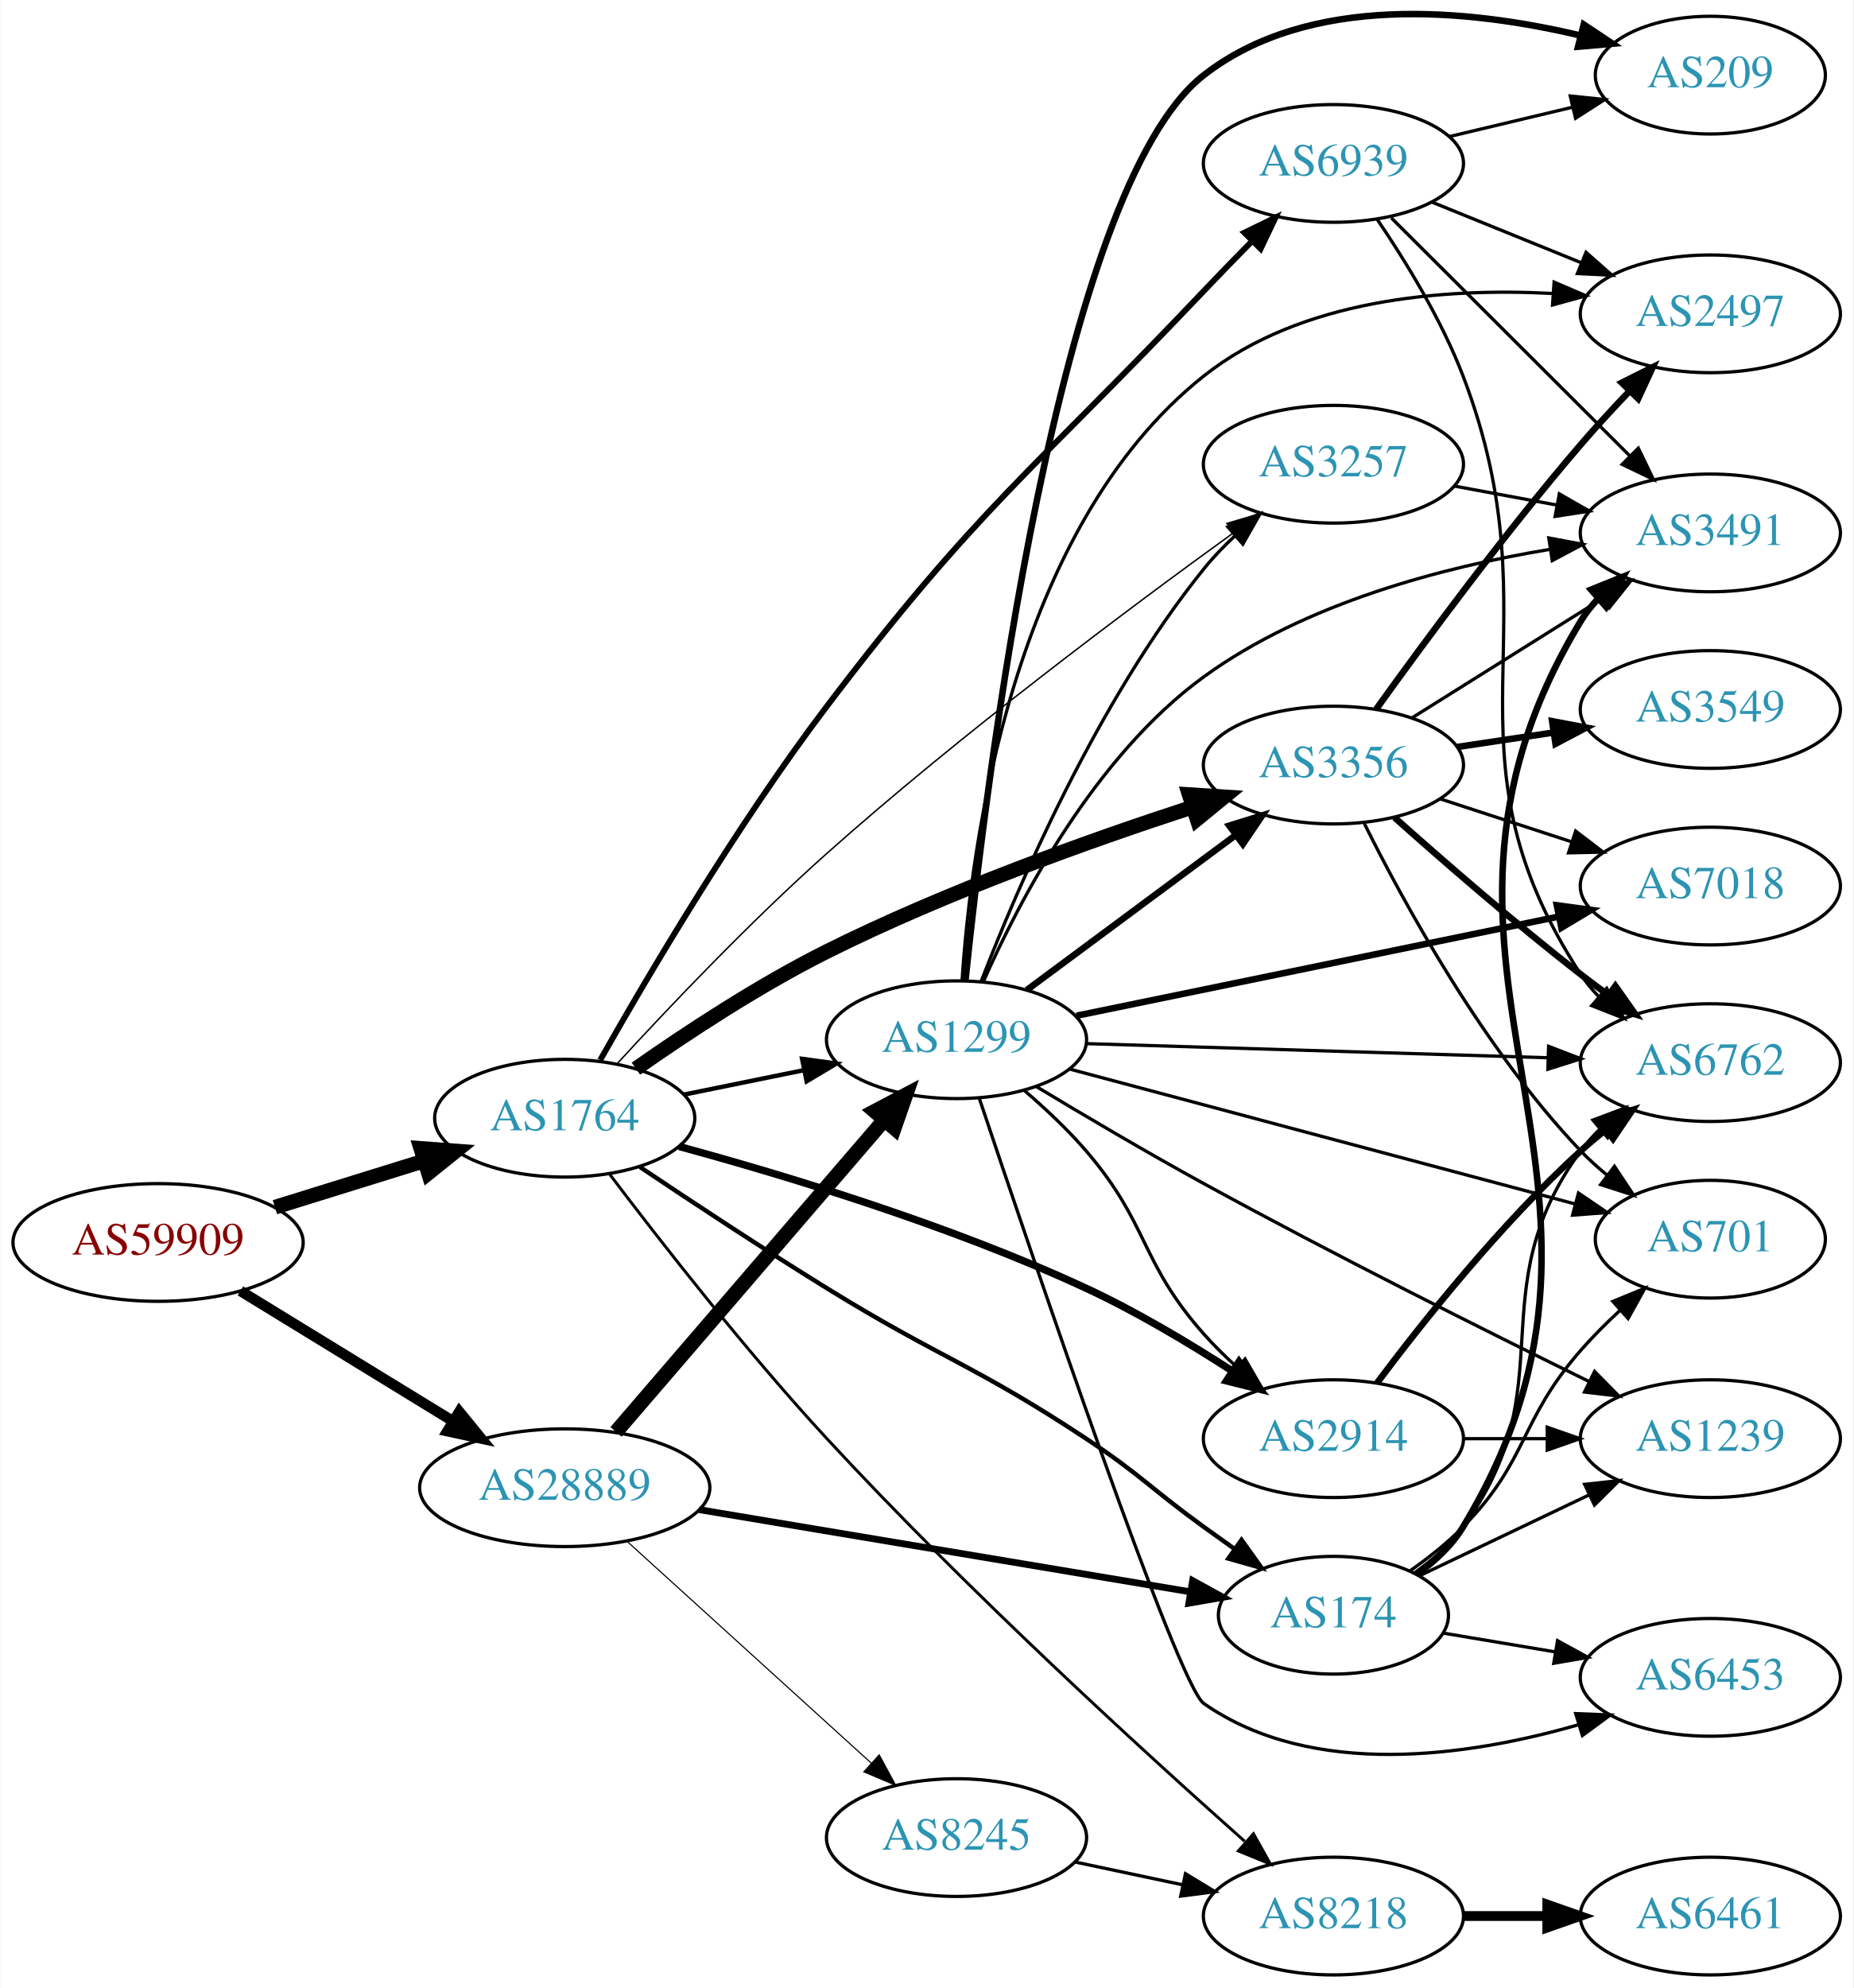
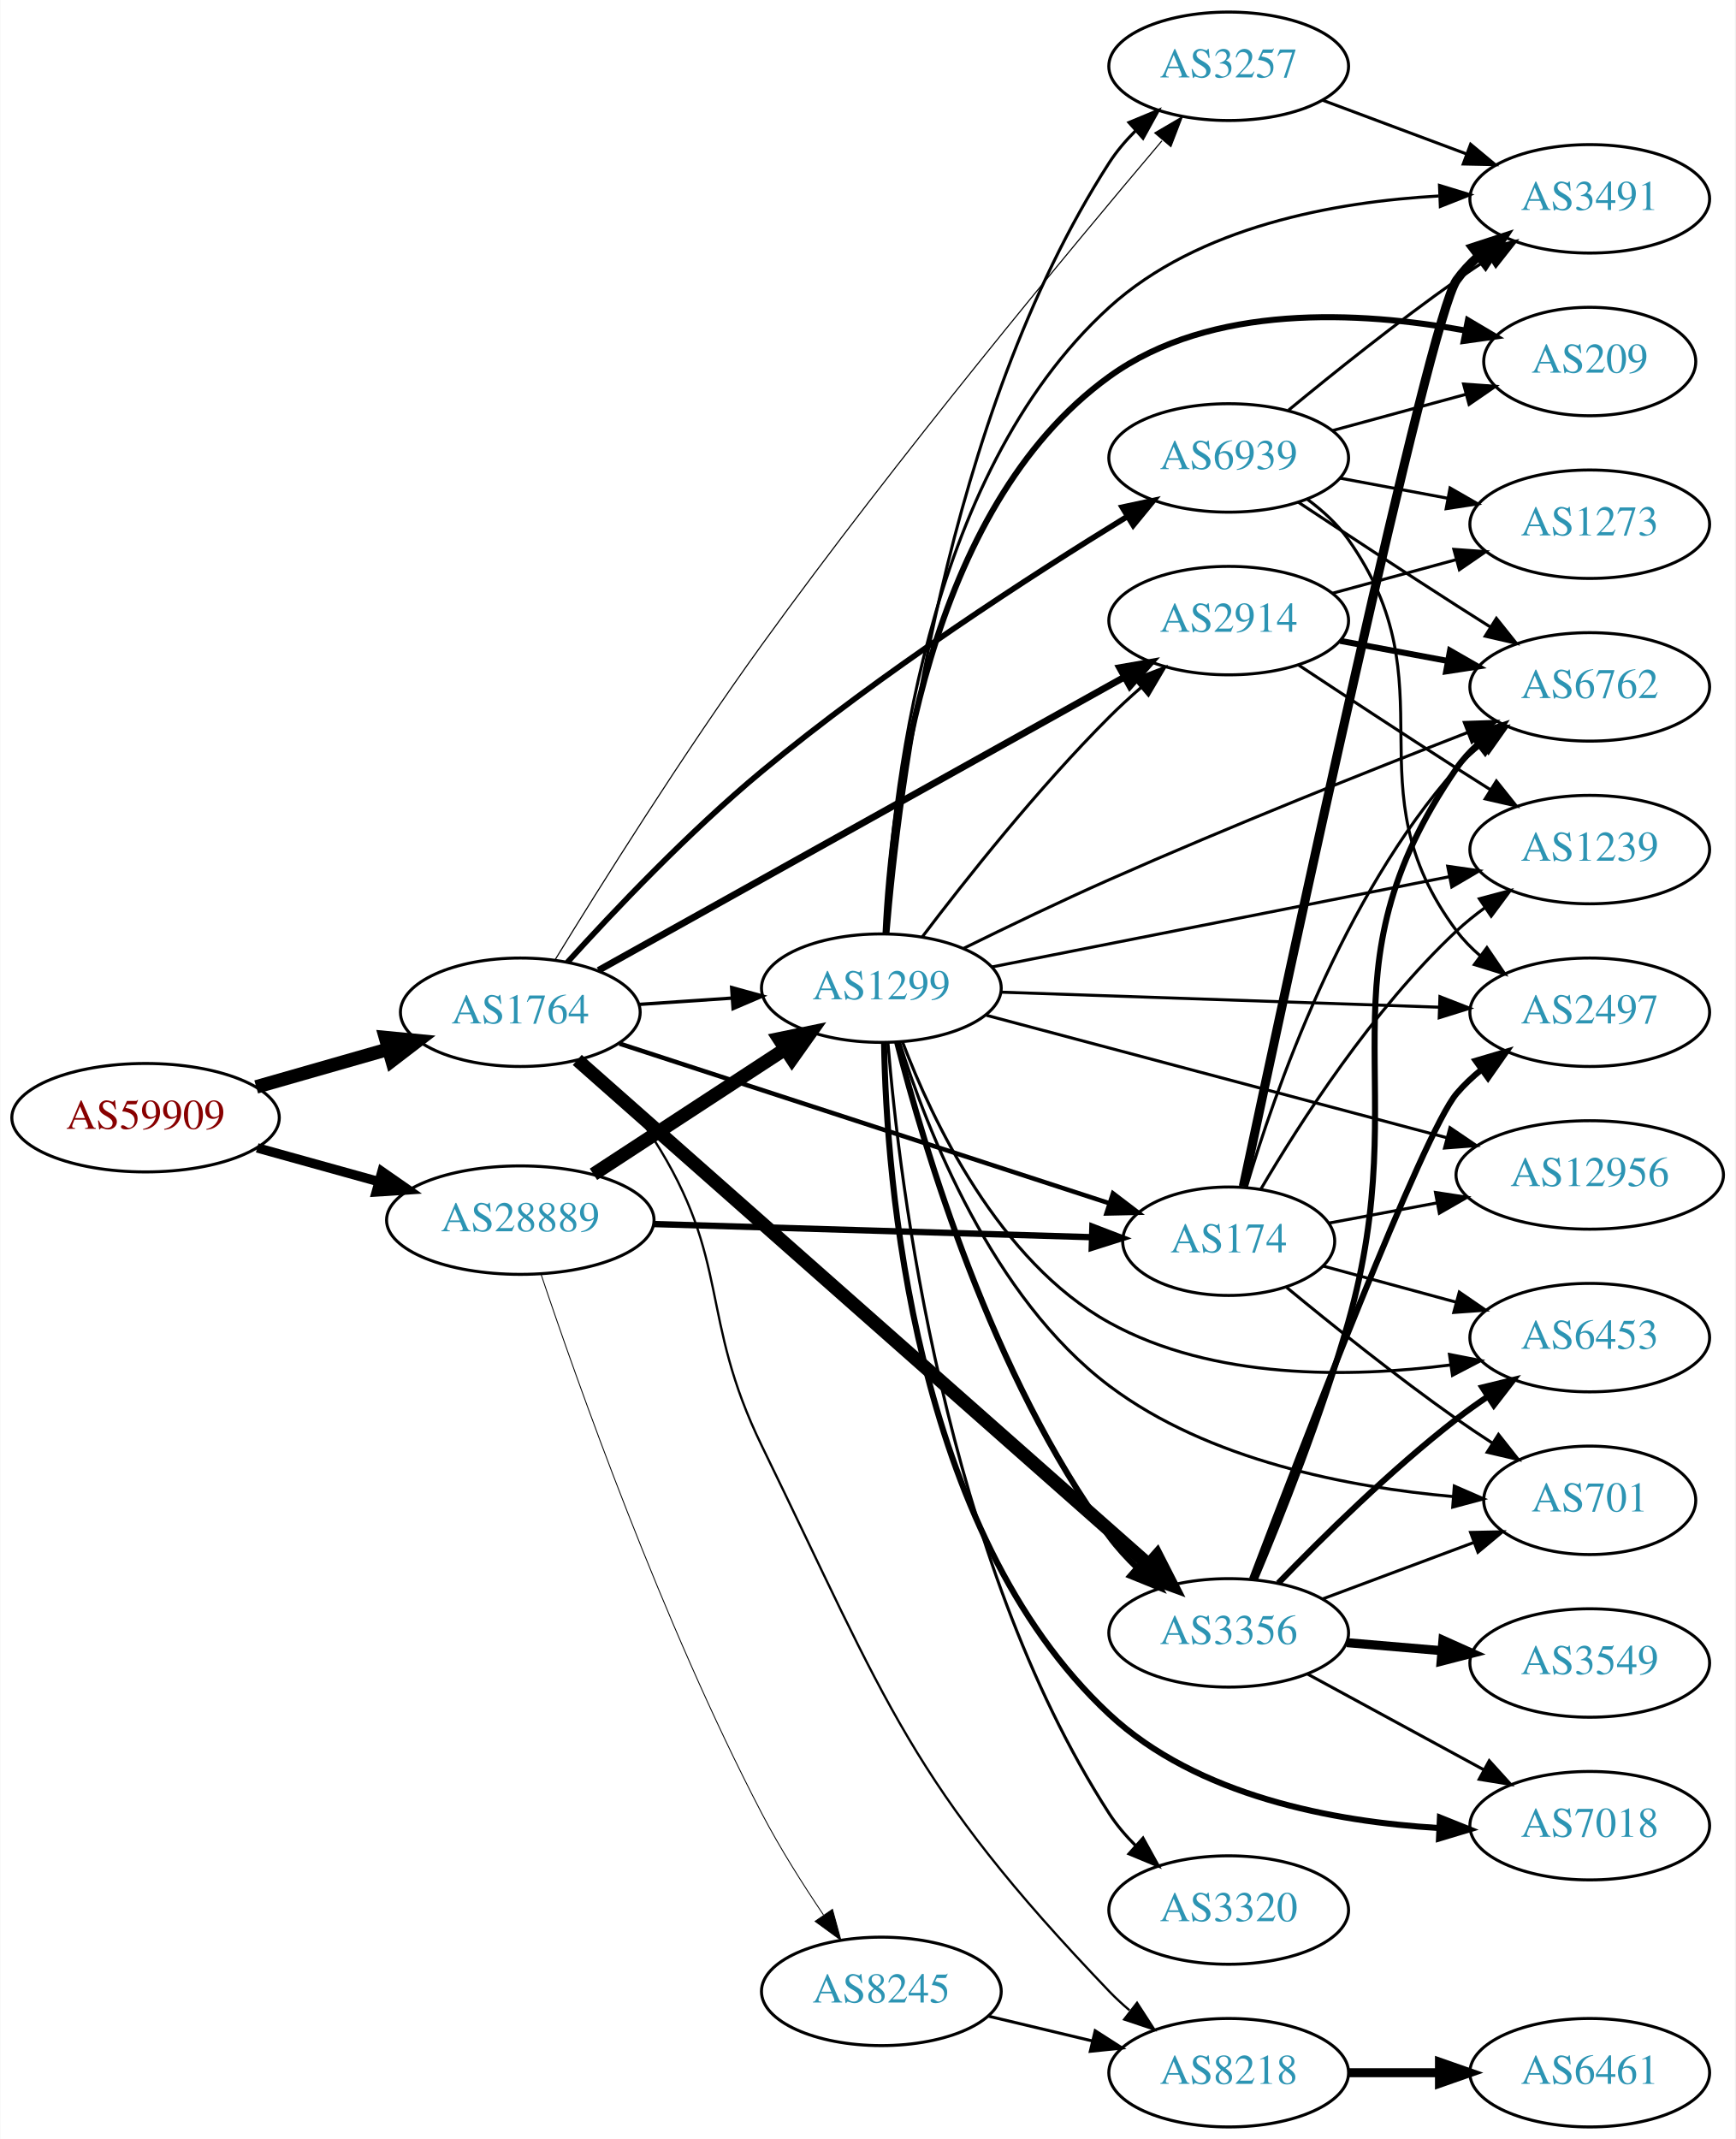
- <svg xmlns="http://www.w3.org/2000/svg" xmlns:xlink="http://www.w3.org/1999/xlink" width="567pt" height="608pt" viewBox="0.00 0.00 566.66 607.98">
-   <g id="graph0" class="graph" transform="scale(1 1) rotate(0) translate(4 603.979)">
-     <polygon fill="white" stroke="none" points="-4,4 -4,-603.979 562.663,-603.979 562.663,4 -4,4" />
+ <svg xmlns="http://www.w3.org/2000/svg" xmlns:xlink="http://www.w3.org/1999/xlink" width="576pt" height="710pt" viewBox="0.00 0.00 575.76 710.00">
+   <g id="graph0" class="graph" transform="scale(1 1) rotate(0) translate(4 706)">
+     <polygon fill="white" stroke="none" points="-4,4 -4,-706 571.762,-706 571.762,4 -4,4" />
    <g id="node1" class="node">
      <g id="a_node1">
        <a xlink:href="/asn/59909" xlink:title="AS59909 ~ Tele-Tec GmbH [AT]">
-           <ellipse fill="#ffffff" stroke="black" cx="44.196" cy="-224" rx="44.393" ry="18" />
-           <text text-anchor="middle" x="44.196" y="-220.3" font-family="Times,serif" font-size="14.00" fill="#880000">AS59909</text>
+           <ellipse fill="#ffffff" stroke="black" cx="44.196" cy="-335" rx="44.393" ry="18" />
+           <text text-anchor="middle" x="44.196" y="-331.3" font-family="Times,serif" font-size="14.00" fill="#880000">AS59909</text>
        </a>
      </g>
    </g>
    <g id="node2" class="node">
      <g id="a_node2">
        <a xlink:href="/asn/1764" xlink:title="AS1764 ~ NEXTLAYER-AS [AT]">
-           <ellipse fill="#ffffff" stroke="black" cx="168.588" cy="-262" rx="39.794" ry="18" />
-           <text text-anchor="middle" x="168.588" y="-258.3" font-family="Times,serif" font-size="14.00" fill="#2c94b3">AS1764</text>
+           <ellipse fill="#ffffff" stroke="black" cx="168.588" cy="-370" rx="39.794" ry="18" />
+           <text text-anchor="middle" x="168.588" y="-366.3" font-family="Times,serif" font-size="14.00" fill="#2c94b3">AS1764</text>
        </a>
      </g>
    </g>
    <g id="edge1" class="edge">
-       <path fill="none" stroke="black" stroke-width="4.5" d="M79.941,-234.788C94.067,-239.173 110.521,-244.282 125.333,-248.881" />
-       <polygon fill="black" stroke="black" stroke-width="4.5" points="124.558,-252.763 135.276,-251.968 126.893,-245.242 124.558,-252.763" />
+       <path fill="none" stroke="black" stroke-width="4.5" d="M80.926,-345.218C94.685,-349.152 110.534,-353.684 124.885,-357.788" />
+       <polygon fill="black" stroke="black" stroke-width="4.5" points="123.84,-361.585 134.538,-360.549 126.006,-354.013 123.84,-361.585" />
    </g>
    <g id="node3" class="node">
      <g id="a_node3">
        <a xlink:href="/asn/28889" xlink:title="AS28889 ~ LINZNET-AS [AT]">
-           <ellipse fill="#ffffff" stroke="black" cx="168.588" cy="-149" rx="44.393" ry="18" />
-           <text text-anchor="middle" x="168.588" y="-145.3" font-family="Times,serif" font-size="14.00" fill="#2c94b3">AS28889</text>
+           <ellipse fill="#ffffff" stroke="black" cx="168.588" cy="-301" rx="44.393" ry="18" />
+           <text text-anchor="middle" x="168.588" y="-297.3" font-family="Times,serif" font-size="14.00" fill="#2c94b3">AS28889</text>
        </a>
      </g>
    </g>
    <g id="edge2" class="edge">
-       <path fill="none" stroke="black" stroke-width="3.214" d="M69.377,-209.182C87.947,-197.803 113.8,-181.961 134.32,-169.386" />
-       <polygon fill="black" stroke="black" stroke-width="3.214" points="136.341,-172.253 143.039,-164.044 132.684,-166.284 136.341,-172.253" />
+       <path fill="none" stroke="black" stroke-width="3.136" d="M81.256,-324.983C93.842,-321.486 108.146,-317.513 121.44,-313.82" />
+       <polygon fill="black" stroke="black" stroke-width="3.136" points="122.665,-317.112 131.363,-311.063 120.791,-310.367 122.665,-317.112" />
    </g>
    <g id="node4" class="node">
      <g id="a_node4">
+         <a xlink:href="/asn/3356" xlink:title="AS3356 ~ Level 3 Parent, LLC [US]">
+           <ellipse fill="#ffffff" stroke="black" cx="403.724" cy="-164" rx="39.794" ry="18" />
+           <text text-anchor="middle" x="403.724" y="-160.3" font-family="Times,serif" font-size="14.00" fill="#2c94b3">AS3356</text>
+         </a>
+       </g>
+     </g>
+     <g id="edge3" class="edge">
+       <path fill="none" stroke="black" stroke-width="4.5" d="M187.495,-354.178C228.518,-317.93 329.422,-228.77 377.047,-186.688" />
+       <polygon fill="black" stroke="black" stroke-width="4.5" points="379.87,-189.449 384.756,-179.876 374.655,-183.547 379.87,-189.449" />
+     </g>
+     <g id="node5" class="node">
+       <g id="a_node5">
+         <a xlink:href="/asn/174" xlink:title="AS174 ~ Cogent Communications [US]">
+           <ellipse fill="#ffffff" stroke="black" cx="403.724" cy="-294" rx="35.194" ry="18" />
+           <text text-anchor="middle" x="403.724" y="-290.3" font-family="Times,serif" font-size="14.00" fill="#2c94b3">AS174</text>
+         </a>
+       </g>
+     </g>
+     <g id="edge4" class="edge">
+       <path fill="none" stroke="black" stroke-width="1.5" d="M201.516,-359.592C243.922,-345.768 318.754,-321.373 364.234,-306.547" />
+       <polygon fill="black" stroke="black" stroke-width="1.5" points="365.324,-309.873 373.746,-303.446 363.154,-303.218 365.324,-309.873" />
+     </g>
+     <g id="node6" class="node">
+       <g id="a_node6">
+         <a xlink:href="/asn/2914" xlink:title="AS2914 ~ NTT America, Inc. [US]">
+           <ellipse fill="#ffffff" stroke="black" cx="403.724" cy="-500" rx="39.794" ry="18" />
+           <text text-anchor="middle" x="403.724" y="-496.3" font-family="Times,serif" font-size="14.00" fill="#2c94b3">AS2914</text>
+         </a>
+       </g>
+     </g>
+     <g id="edge5" class="edge">
+       <path fill="none" stroke="black" stroke-width="2.25" d="M194.538,-383.912C236.605,-407.37 321.678,-454.808 369.014,-481.203" />
+       <polygon fill="black" stroke="black" stroke-width="2.25" points="367.515,-484.374 377.954,-486.188 370.924,-478.261 367.515,-484.374" />
+     </g>
+     <g id="node7" class="node">
+       <g id="a_node7">
+         <a xlink:href="/asn/3257" xlink:title="AS3257 ~ GTT [DE]">
+           <ellipse fill="#ffffff" stroke="black" cx="403.724" cy="-684" rx="39.794" ry="18" />
+           <text text-anchor="middle" x="403.724" y="-680.3" font-family="Times,serif" font-size="14.00" fill="#2c94b3">AS3257</text>
+         </a>
+       </g>
+     </g>
+     <g id="edge6" class="edge">
+       <path fill="none" stroke="black" stroke-width="0.375" d="M180.08,-387.334C194.767,-411.321 222.604,-455.774 248.784,-492 293.615,-554.032 351.083,-623.265 381.55,-659.245" />
+       <polygon fill="black" stroke="black" stroke-width="0.375" points="379.196,-661.88 388.336,-667.237 384.531,-657.349 379.196,-661.88" />
+     </g>
+     <g id="node8" class="node">
+       <g id="a_node8">
        <a xlink:href="/asn/8218" xlink:title="AS8218 ~ legacy Neotelecoms [FR]">
          <ellipse fill="#ffffff" stroke="black" cx="403.724" cy="-18" rx="39.794" ry="18" />
          <text text-anchor="middle" x="403.724" y="-14.3" font-family="Times,serif" font-size="14.00" fill="#2c94b3">AS8218</text>
        </a>
      </g>
    </g>
-     <g id="edge3" class="edge">
-       <path fill="none" stroke="black" stroke-width="0.9" d="M182.389,-244.791C197.534,-224.764 223.848,-190.995 248.784,-164 291.229,-118.051 345.104,-68.815 376.565,-40.874" />
-       <polygon fill="black" stroke="black" stroke-width="0.9" points="379.266,-43.157 384.439,-33.911 374.629,-37.914 379.266,-43.157" />
-     </g>
-     <g id="node5" class="node">
-       <g id="a_node5">
-         <a xlink:href="/asn/3356" xlink:title="AS3356 ~ Level 3 Parent, LLC [US]">
-           <ellipse fill="#ffffff" stroke="black" cx="403.724" cy="-370" rx="39.794" ry="18" />
-           <text text-anchor="middle" x="403.724" y="-366.3" font-family="Times,serif" font-size="14.00" fill="#2c94b3">AS3356</text>
-         </a>
-       </g>
-     </g>
-     <g id="edge4" class="edge">
-       <path fill="none" stroke="black" stroke-width="4.5" d="M190.357,-277.158C205.916,-288.064 228.011,-302.62 248.784,-313 285.246,-331.218 329.014,-346.871 360.545,-357.139" />
-       <polygon fill="black" stroke="black" stroke-width="4.5" points="359.603,-360.972 370.328,-360.28 362.01,-353.474 359.603,-360.972" />
-     </g>
-     <g id="node6" class="node">
-       <g id="a_node6">
-         <a xlink:href="/asn/174" xlink:title="AS174 ~ Cogent Communications [US]">
-           <ellipse fill="#ffffff" stroke="black" cx="403.724" cy="-110" rx="35.194" ry="18" />
-           <text text-anchor="middle" x="403.724" y="-106.3" font-family="Times,serif" font-size="14.00" fill="#2c94b3">AS174</text>
-         </a>
-       </g>
-     </g>
-     <g id="edge5" class="edge">
-       <path fill="none" stroke="black" stroke-width="1.35" d="M191.567,-247.1C207.344,-236.519 229.193,-222.102 248.784,-210 283.447,-188.589 294.101,-186.484 328.077,-164 344.756,-152.963 347.877,-148.729 364.077,-137 367.106,-134.807 370.285,-132.537 373.463,-130.287" />
-       <polygon fill="black" stroke="black" stroke-width="1.35" points="375.606,-133.059 381.774,-124.445 371.58,-127.333 375.606,-133.059" />
-     </g>
-     <g id="node7" class="node">
-       <g id="a_node7">
-         <a xlink:href="/asn/2914" xlink:title="AS2914 ~ NTT America, Inc. [US]">
-           <ellipse fill="#ffffff" stroke="black" cx="403.724" cy="-164" rx="39.794" ry="18" />
-           <text text-anchor="middle" x="403.724" y="-160.3" font-family="Times,serif" font-size="14.00" fill="#2c94b3">AS2914</text>
-         </a>
-       </g>
-     </g>
-     <g id="edge6" class="edge">
-       <path fill="none" stroke="black" stroke-width="2.25" d="M203.549,-253.359C236.252,-244.462 286.708,-229.206 328.077,-210 343.334,-202.917 359.328,-193.378 372.579,-184.823" />
-       <polygon fill="black" stroke="black" stroke-width="2.25" points="374.845,-187.522 381.273,-179.1 370.996,-181.675 374.845,-187.522" />
-     </g>
-     <g id="node8" class="node">
-       <g id="a_node8">
-         <a xlink:href="/asn/3257" xlink:title="AS3257 ~ GTT [DE]">
-           <ellipse fill="#ffffff" stroke="black" cx="403.724" cy="-462" rx="39.794" ry="18" />
-           <text text-anchor="middle" x="403.724" y="-458.3" font-family="Times,serif" font-size="14.00" fill="#2c94b3">AS3257</text>
-         </a>
-       </g>
-     </g>
    <g id="edge7" class="edge">
-       <path fill="none" stroke="black" stroke-width="0.45" d="M184.731,-278.802C200.22,-295.667 225.28,-322.077 248.784,-343 289.951,-379.647 341.175,-417.919 372.913,-440.859" />
-       <polygon fill="black" stroke="black" stroke-width="0.45" points="371.162,-443.91 381.324,-446.908 375.249,-438.227 371.162,-443.91" />
+       <path fill="none" stroke="black" stroke-width="0.75" d="M189.22,-354.449C197.411,-347.139 206.469,-337.867 212.784,-328 238.701,-287.51 227.734,-269.22 248.784,-226 290.548,-140.251 298.088,-113.865 364.077,-45 366.148,-42.839 368.415,-40.745 370.781,-38.742" />
+       <polygon fill="black" stroke="black" stroke-width="0.75" points="373.302,-41.216 379.06,-32.322 369.013,-35.684 373.302,-41.216" />
    </g>
    <g id="node9" class="node">
      <g id="a_node9">
        <a xlink:href="/asn/1299" xlink:title="AS1299 ~ Telia Carrier [EU]">
-           <ellipse fill="#ffffff" stroke="black" cx="288.431" cy="-286" rx="39.794" ry="18" />
-           <text text-anchor="middle" x="288.431" y="-282.3" font-family="Times,serif" font-size="14.00" fill="#2c94b3">AS1299</text>
+           <ellipse fill="#ffffff" stroke="black" cx="288.431" cy="-378" rx="39.794" ry="18" />
+           <text text-anchor="middle" x="288.431" y="-374.3" font-family="Times,serif" font-size="14.00" fill="#2c94b3">AS1299</text>
        </a>
      </g>
    </g>
    <g id="edge8" class="edge">
-       <path fill="none" stroke="black" stroke-width="1.35" d="M204.945,-269.201C216.491,-271.552 229.483,-274.198 241.681,-276.683" />
-       <polygon fill="black" stroke="black" stroke-width="1.35" points="241.194,-280.155 251.692,-278.721 242.591,-273.296 241.194,-280.155" />
+       <path fill="none" stroke="black" stroke-width="1.125" d="M207.848,-372.597C217.728,-373.268 228.494,-373.999 238.824,-374.7" />
+       <polygon fill="black" stroke="black" stroke-width="1.125" points="238.745,-378.203 248.959,-375.388 239.219,-371.219 238.745,-378.203" />
    </g>
    <g id="node10" class="node">
      <g id="a_node10">
        <a xlink:href="/asn/6939" xlink:title="AS6939 ~ Hurricane Electric LLC [US]">
          <ellipse fill="#ffffff" stroke="black" cx="403.724" cy="-554" rx="39.794" ry="18" />
          <text text-anchor="middle" x="403.724" y="-550.3" font-family="Times,serif" font-size="14.00" fill="#2c94b3">AS6939</text>
        </a>
      </g>
    </g>
    <g id="edge9" class="edge">
-       <path fill="none" stroke="black" stroke-width="1.8" d="M179.422,-279.76C193.555,-304.759 220.984,-351.364 248.784,-388 294.867,-448.729 311.614,-459.689 364.077,-515 368.837,-520.018 374.004,-525.325 378.964,-530.354" />
-       <polygon fill="black" stroke="black" stroke-width="1.8" points="376.484,-532.823 386.012,-537.456 381.452,-527.893 376.484,-532.823" />
-     </g>
-     <g id="edge25" class="edge">
-       <path fill="none" stroke="black" stroke-width="2.077" d="M209.666,-142.296C251.52,-135.294 316.931,-124.352 359.813,-117.178" />
-       <polygon fill="black" stroke="black" stroke-width="2.077" points="360.649,-120.587 369.935,-115.485 359.494,-113.683 360.649,-120.587" />
+       <path fill="none" stroke="black" stroke-width="1.875" d="M184.206,-386.576C199.484,-403.452 224.563,-429.916 248.784,-450 288.272,-482.744 338.112,-514.944 370.2,-534.638" />
+       <polygon fill="black" stroke="black" stroke-width="1.875" points="368.395,-537.636 378.756,-539.851 372.038,-531.659 368.395,-537.636" />
+     </g>
+     <g id="edge29" class="edge">
+       <path fill="none" stroke="black" stroke-width="2.1" d="M212.893,-299.7C254.288,-298.457 316.413,-296.592 358.207,-295.337" />
+       <polygon fill="black" stroke="black" stroke-width="2.1" points="358.479,-298.83 368.37,-295.031 358.269,-291.833 358.479,-298.83" />
+     </g>
+     <g id="edge28" class="edge">
+       <path fill="none" stroke="black" stroke-width="4.5" d="M192.87,-316.213C211.1,-328.124 236.621,-344.8 256.556,-357.826" />
+       <polygon fill="black" stroke="black" stroke-width="4.5" points="254.472,-361.168 264.997,-363.341 258.779,-354.575 254.472,-361.168" />
+     </g>
+     <g id="node22" class="node">
+       <g id="a_node22">
+         <a xlink:href="/asn/8245" xlink:title="AS8245 ~ Video-Broadcast GmbH [AT]">
+           <ellipse fill="#ffffff" stroke="black" cx="288.431" cy="-45" rx="39.794" ry="18" />
+           <text text-anchor="middle" x="288.431" y="-41.3" font-family="Times,serif" font-size="14.00" fill="#2c94b3">AS8245</text>
+         </a>
+       </g>
    </g>
    <g id="edge27" class="edge">
-       <path fill="none" stroke="black" stroke-width="4.5" d="M184.275,-166.074C204.94,-190.099 242.713,-234.012 266.367,-261.512" />
-       <polygon fill="black" stroke="black" stroke-width="4.5" points="263.423,-264.127 272.929,-269.141 269.393,-258.992 263.423,-264.127" />
-     </g>
-     <g id="node20" class="node">
-       <g id="a_node20">
-         <a xlink:href="/asn/8245" xlink:title="AS8245 ~ Video-Broadcast GmbH [AT]">
-           <ellipse fill="#ffffff" stroke="black" cx="288.431" cy="-42" rx="39.794" ry="18" />
-           <text text-anchor="middle" x="288.431" y="-38.3" font-family="Times,serif" font-size="14.00" fill="#2c94b3">AS8245</text>
-         </a>
-       </g>
-     </g>
-     <g id="edge26" class="edge">
-       <path fill="none" stroke="black" stroke-width="0.346" d="M187.743,-132.516C207.725,-114.372 239.978,-85.087 262.363,-64.761" />
-       <polygon fill="black" stroke="black" stroke-width="0.346" points="264.783,-67.292 269.833,-57.978 260.077,-62.109 264.783,-67.292" />
+       <path fill="none" stroke="black" stroke-width="0.3" d="M175.451,-283.087C187.275,-247.84 215.694,-167.395 248.784,-104 254.744,-92.582 262.331,-80.586 269.202,-70.415" />
+       <polygon fill="black" stroke="black" stroke-width="0.3" points="272.204,-72.227 274.996,-62.007 266.44,-68.254 272.204,-72.227" />
    </g>
    <g id="node11" class="node">
      <g id="a_node11">
-         <a xlink:href="/asn/6461" xlink:title="AS6461 ~ Zayo Bandwidth [US]">
-           <ellipse fill="#ffffff" stroke="black" cx="519.017" cy="-18" rx="39.794" ry="18" />
-           <text text-anchor="middle" x="519.017" y="-14.3" font-family="Times,serif" font-size="14.00" fill="#2c94b3">AS6461</text>
+         <a xlink:href="/asn/6453" xlink:title="AS6453 ~ TATA COMMUNICATIONS (AMERICA) INC [US]">
+           <ellipse fill="#ffffff" stroke="black" cx="523.566" cy="-262" rx="39.794" ry="18" />
+           <text text-anchor="middle" x="523.566" y="-258.3" font-family="Times,serif" font-size="14.00" fill="#2c94b3">AS6453</text>
        </a>
      </g>
    </g>
    <g id="edge10" class="edge">
-       <path fill="none" stroke="black" stroke-width="3" d="M443.396,-18C451.599,-18 460.363,-18 468.895,-18" />
-       <polygon fill="black" stroke="black" stroke-width="3" points="469.134,-21.5 479.134,-18 469.134,-14.5 469.134,-21.5" />
+       <path fill="none" stroke="black" stroke-width="2" d="M420.182,-180.502C434.718,-195.569 457.461,-218.014 479.37,-235 482.673,-237.56 486.228,-240.095 489.829,-242.527" />
+       <polygon fill="black" stroke="black" stroke-width="2" points="487.928,-245.466 498.221,-247.977 491.741,-239.595 487.928,-245.466" />
    </g>
    <g id="node12" class="node">
      <g id="a_node12">
-         <a xlink:href="/asn/3491" xlink:title="AS3491 ~ PCCW Global, Inc. [US]">
-           <ellipse fill="#ffffff" stroke="black" cx="519.017" cy="-441" rx="39.794" ry="18" />
-           <text text-anchor="middle" x="519.017" y="-437.3" font-family="Times,serif" font-size="14.00" fill="#2c94b3">AS3491</text>
-         </a>
-       </g>
-     </g>
-     <g id="edge20" class="edge">
-       <path fill="none" stroke="black" d="M427.65,-384.368C444.431,-394.884 467.419,-409.29 486.009,-420.941" />
-       <polygon fill="black" stroke="black" points="484.403,-424.065 494.735,-426.41 488.121,-418.134 484.403,-424.065" />
+         <a xlink:href="/asn/2497" xlink:title="AS2497 ~ Internet Initiative Japan Inc. [JP]">
+           <ellipse fill="#ffffff" stroke="black" cx="523.566" cy="-370" rx="39.794" ry="18" />
+           <text text-anchor="middle" x="523.566" y="-366.3" font-family="Times,serif" font-size="14.00" fill="#2c94b3">AS2497</text>
+         </a>
+       </g>
+     </g>
+     <g id="edge11" class="edge">
+       <path fill="none" stroke="black" stroke-width="2" d="M411.456,-181.849C427.655,-224.533 468.288,-329.939 479.37,-343 481.802,-345.866 484.617,-348.524 487.621,-350.965" />
+       <polygon fill="black" stroke="black" stroke-width="2" points="485.719,-353.909 495.88,-356.912 489.809,-348.228 485.719,-353.909" />
+     </g>
+     <g id="node13" class="node">
+       <g id="a_node13">
+         <a xlink:href="/asn/7018" xlink:title="AS7018 ~ AT&amp;T Services, Inc. [US]">
+           <ellipse fill="#ffffff" stroke="black" cx="523.566" cy="-100" rx="39.794" ry="18" />
+           <text text-anchor="middle" x="523.566" y="-96.3" font-family="Times,serif" font-size="14.00" fill="#2c94b3">AS7018</text>
+         </a>
+       </g>
+     </g>
+     <g id="edge12" class="edge">
+       <path fill="none" stroke="black" d="M430.004,-150.27C447.091,-140.991 469.854,-128.628 488.531,-118.485" />
+       <polygon fill="black" stroke="black" points="490.211,-121.555 497.328,-113.707 486.87,-115.404 490.211,-121.555" />
    </g>
    <g id="node14" class="node">
      <g id="a_node14">
+         <a xlink:href="/asn/3549" xlink:title="AS3549 ~ Level 3 Parent, LLC [US]">
+           <ellipse fill="#ffffff" stroke="black" cx="523.566" cy="-154" rx="39.794" ry="18" />
+           <text text-anchor="middle" x="523.566" y="-150.3" font-family="Times,serif" font-size="14.00" fill="#2c94b3">AS3549</text>
+         </a>
+       </g>
+     </g>
+     <g id="edge13" class="edge">
+       <path fill="none" stroke="black" stroke-width="3" d="M442.984,-160.753C452.964,-159.906 463.849,-158.983 474.276,-158.098" />
+       <polygon fill="black" stroke="black" stroke-width="3" points="474.83,-161.564 484.498,-157.23 474.238,-154.589 474.83,-161.564" />
+     </g>
+     <g id="node15" class="node">
+       <g id="a_node15">
        <a xlink:href="/asn/6762" xlink:title="AS6762 ~ TELECOM ITALIA SPARKLE S.p.A. [IT]">
-           <ellipse fill="#ffffff" stroke="black" cx="519.017" cy="-279" rx="39.794" ry="18" />
-           <text text-anchor="middle" x="519.017" y="-275.3" font-family="Times,serif" font-size="14.00" fill="#2c94b3">AS6762</text>
-         </a>
-       </g>
-     </g>
-     <g id="edge16" class="edge">
-       <path fill="none" stroke="black" stroke-width="2" d="M422.408,-353.97C437.277,-340.705 459.266,-321.58 479.37,-306 482.106,-303.88 484.992,-301.724 487.904,-299.602" />
-       <polygon fill="black" stroke="black" stroke-width="2" points="489.972,-302.425 496.078,-293.766 485.905,-296.728 489.972,-302.425" />
+           <ellipse fill="#ffffff" stroke="black" cx="523.566" cy="-478" rx="39.794" ry="18" />
+           <text text-anchor="middle" x="523.566" y="-474.3" font-family="Times,serif" font-size="14.00" fill="#2c94b3">AS6762</text>
+         </a>
+       </g>
+     </g>
+     <g id="edge14" class="edge">
+       <path fill="none" stroke="black" stroke-width="2" d="M412.49,-181.93C421.044,-202.243 434.728,-236.496 443.37,-267 466.085,-347.173 432.135,-382.353 479.37,-451 481.325,-453.841 483.687,-456.444 486.287,-458.814" />
+       <polygon fill="black" stroke="black" stroke-width="2" points="484.569,-461.908 494.628,-465.234 488.839,-456.361 484.569,-461.908" />
    </g>
    <g id="node16" class="node">
      <g id="a_node16">
        <a xlink:href="/asn/701" xlink:title="AS701 ~ UUNET [US]">
-           <ellipse fill="#ffffff" stroke="black" cx="519.017" cy="-225" rx="35.194" ry="18" />
-           <text text-anchor="middle" x="519.017" y="-221.3" font-family="Times,serif" font-size="14.00" fill="#2c94b3">AS701</text>
-         </a>
-       </g>
+           <ellipse fill="#ffffff" stroke="black" cx="523.566" cy="-208" rx="35.194" ry="18" />
+           <text text-anchor="middle" x="523.566" y="-204.3" font-family="Times,serif" font-size="14.00" fill="#2c94b3">AS701</text>
+         </a>
+       </g>
+     </g>
+     <g id="edge15" class="edge">
+       <path fill="none" stroke="black" d="M434.765,-175.217C450.012,-180.91 468.687,-187.883 484.888,-193.932" />
+       <polygon fill="black" stroke="black" points="484.011,-197.34 494.603,-197.559 486.459,-190.782 484.011,-197.34" />
+     </g>
+     <g id="edge20" class="edge">
+       <path fill="none" stroke="black" d="M435.071,-285.759C448.48,-282.118 464.494,-277.769 479.134,-273.794" />
+       <polygon fill="black" stroke="black" points="480.269,-277.113 489.002,-271.114 478.434,-270.357 480.269,-277.113" />
+     </g>
+     <g id="edge18" class="edge">
+       <path fill="none" stroke="black" d="M409.587,-311.883C418.817,-343.136 441.416,-408.417 479.37,-451 481.871,-453.806 484.732,-456.424 487.765,-458.84" />
+       <polygon fill="black" stroke="black" points="485.888,-461.801 496.064,-464.751 489.949,-456.099 485.888,-461.801" />
    </g>
    <g id="edge21" class="edge">
-       <path fill="none" stroke="black" d="M413.195,-352.088C425.394,-327.558 449.733,-283.026 479.37,-252 481.819,-249.437 484.545,-246.968 487.385,-244.635" />
-       <polygon fill="black" stroke="black" points="489.691,-247.279 495.554,-238.454 485.467,-241.697 489.691,-247.279" />
+       <path fill="none" stroke="black" d="M423.002,-278.626C437.853,-266.363 459.519,-248.985 479.37,-235 483.132,-232.35 487.149,-229.662 491.162,-227.06" />
+       <polygon fill="black" stroke="black" points="493.273,-229.866 499.841,-221.553 489.522,-223.956 493.273,-229.866" />
    </g>
    <g id="node17" class="node">
      <g id="a_node17">
-         <a xlink:href="/asn/2497" xlink:title="AS2497 ~ Internet Initiative Japan Inc. [JP]">
-           <ellipse fill="#ffffff" stroke="black" cx="519.017" cy="-508" rx="39.794" ry="18" />
-           <text text-anchor="middle" x="519.017" y="-504.3" font-family="Times,serif" font-size="14.00" fill="#2c94b3">AS2497</text>
-         </a>
-       </g>
-     </g>
-     <g id="edge17" class="edge">
-       <path fill="none" stroke="black" stroke-width="2" d="M416.823,-387.116C431.129,-407.055 455.961,-440.741 479.37,-468 484.02,-473.414 489.206,-479.036 494.231,-484.294" />
-       <polygon fill="black" stroke="black" stroke-width="2" points="491.919,-486.937 501.397,-491.672 496.94,-482.06 491.919,-486.937" />
+         <a xlink:href="/asn/3491" xlink:title="AS3491 ~ PCCW Global, Inc. [US]">
+           <ellipse fill="#ffffff" stroke="black" cx="523.566" cy="-640" rx="39.794" ry="18" />
+           <text text-anchor="middle" x="523.566" y="-636.3" font-family="Times,serif" font-size="14.00" fill="#2c94b3">AS3491</text>
+         </a>
+       </g>
+     </g>
+     <g id="edge16" class="edge">
+       <path fill="none" stroke="black" stroke-width="3" d="M408.574,-312.166C422.562,-377.932 470.352,-600.395 479.37,-613 481.377,-615.805 483.775,-618.382 486.398,-620.736" />
+       <polygon fill="black" stroke="black" stroke-width="3" points="484.705,-623.846 494.778,-627.129 488.951,-618.281 484.705,-623.846" />
    </g>
    <g id="node18" class="node">
      <g id="a_node18">
-         <a xlink:href="/asn/3549" xlink:title="AS3549 ~ Level 3 Parent, LLC [US]">
-           <ellipse fill="#ffffff" stroke="black" cx="519.017" cy="-387" rx="39.794" ry="18" />
-           <text text-anchor="middle" x="519.017" y="-383.3" font-family="Times,serif" font-size="14.00" fill="#2c94b3">AS3549</text>
-         </a>
-       </g>
-     </g>
-     <g id="edge18" class="edge">
-       <path fill="none" stroke="black" stroke-width="2" d="M441.507,-375.519C450.906,-376.93 461.14,-378.465 470.976,-379.941" />
-       <polygon fill="black" stroke="black" stroke-width="2" points="470.622,-383.427 481.031,-381.45 471.661,-376.505 470.622,-383.427" />
+         <a xlink:href="/asn/12956" xlink:title="AS12956 ~ TELXIUS [ES]">
+           <ellipse fill="#ffffff" stroke="black" cx="523.566" cy="-316" rx="44.393" ry="18" />
+           <text text-anchor="middle" x="523.566" y="-312.3" font-family="Times,serif" font-size="14.00" fill="#2c94b3">AS12956</text>
+         </a>
+       </g>
+     </g>
+     <g id="edge17" class="edge">
+       <path fill="none" stroke="black" d="M436.925,-300.012C447.999,-302.079 460.67,-304.445 472.809,-306.711" />
+       <polygon fill="black" stroke="black" points="472.362,-310.188 482.834,-308.582 473.647,-303.307 472.362,-310.188" />
    </g>
    <g id="node19" class="node">
      <g id="a_node19">
-         <a xlink:href="/asn/7018" xlink:title="AS7018 ~ AT&amp;T Services, Inc. [US]">
-           <ellipse fill="#ffffff" stroke="black" cx="519.017" cy="-333" rx="39.794" ry="18" />
-           <text text-anchor="middle" x="519.017" y="-329.3" font-family="Times,serif" font-size="14.00" fill="#2c94b3">AS7018</text>
+         <a xlink:href="/asn/1239" xlink:title="AS1239 ~ Sprint [US]">
+           <ellipse fill="#ffffff" stroke="black" cx="523.566" cy="-424" rx="39.794" ry="18" />
+           <text text-anchor="middle" x="523.566" y="-420.3" font-family="Times,serif" font-size="14.00" fill="#2c94b3">AS1239</text>
        </a>
      </g>
    </g>
    <g id="edge19" class="edge">
-       <path fill="none" stroke="black" d="M436.282,-359.693C448.7,-355.638 463.133,-350.924 476.384,-346.597" />
-       <polygon fill="black" stroke="black" points="477.815,-349.811 486.235,-343.38 475.642,-343.157 477.815,-349.811" />
-     </g>
-     <g id="edge11" class="edge">
-       <path fill="none" stroke="black" stroke-width="2" d="M429.192,-122.511C434.675,-126.429 439.89,-131.261 443.37,-137 507.742,-243.154 414.999,-307.846 479.37,-414 480.882,-416.493 482.722,-418.815 484.768,-420.966" />
-       <polygon fill="black" stroke="black" stroke-width="2" points="482.524,-423.653 492.35,-427.615 487.139,-418.39 482.524,-423.653" />
-     </g>
-     <g id="node13" class="node">
-       <g id="a_node13">
-         <a xlink:href="/asn/6453" xlink:title="AS6453 ~ TATA COMMUNICATIONS (AMERICA) INC [US]">
-           <ellipse fill="#ffffff" stroke="black" cx="519.017" cy="-91" rx="39.794" ry="18" />
-           <text text-anchor="middle" x="519.017" y="-87.3" font-family="Times,serif" font-size="14.00" fill="#2c94b3">AS6453</text>
-         </a>
-       </g>
-     </g>
-     <g id="edge12" class="edge">
-       <path fill="none" stroke="black" d="M437.189,-104.555C447.91,-102.757 460.054,-100.721 471.61,-98.783" />
-       <polygon fill="black" stroke="black" points="472.28,-102.219 481.564,-97.113 471.122,-95.316 472.28,-102.219" />
-     </g>
-     <g id="edge13" class="edge">
-       <path fill="none" stroke="black" d="M428.519,-122.96C434.014,-126.87 439.404,-131.586 443.37,-137 475.017,-180.207 447.723,-208.793 479.37,-252 481.093,-254.352 483.085,-256.573 485.238,-258.653" />
-       <polygon fill="black" stroke="black" points="483.104,-261.431 493.018,-265.169 487.599,-256.065 483.104,-261.431" />
-     </g>
-     <g id="node15" class="node">
-       <g id="a_node15">
-         <a xlink:href="/asn/1239" xlink:title="AS1239 ~ Sprint [US]">
-           <ellipse fill="#ffffff" stroke="black" cx="519.017" cy="-164" rx="39.794" ry="18" />
-           <text text-anchor="middle" x="519.017" y="-160.3" font-family="Times,serif" font-size="14.00" fill="#2c94b3">AS1239</text>
-         </a>
-       </g>
-     </g>
-     <g id="edge14" class="edge">
-       <path fill="none" stroke="black" d="M430.149,-122.119C445.452,-129.413 465.175,-138.814 482.057,-146.86" />
-       <polygon fill="black" stroke="black" points="480.564,-150.026 491.097,-151.169 483.576,-143.707 480.564,-150.026" />
-     </g>
-     <g id="edge15" class="edge">
-       <path fill="none" stroke="black" d="M427.107,-123.532C432.748,-127.49 438.562,-132.086 443.37,-137 463.543,-157.617 460.38,-169.289 479.37,-191 483.047,-195.204 487.233,-199.382 491.458,-203.296" />
-       <polygon fill="black" stroke="black" points="489.208,-205.978 499.008,-210.004 493.858,-200.746 489.208,-205.978" />
+       <path fill="none" stroke="black" d="M414.37,-311.238C427.173,-333.054 451.446,-370.925 479.37,-397 482.269,-399.707 485.478,-402.294 488.799,-404.72" />
+       <polygon fill="black" stroke="black" points="486.931,-407.682 497.173,-410.395 490.859,-401.888 486.931,-407.682" />
    </g>
    <g id="edge22" class="edge">
-       <path fill="none" stroke="black" stroke-width="2" d="M417.049,-181.017C430.983,-199.622 454.927,-229.746 479.37,-252 481.791,-254.204 484.399,-256.379 487.076,-258.479" />
-       <polygon fill="black" stroke="black" stroke-width="2" points="485.084,-261.359 495.199,-264.513 489.259,-255.74 485.084,-261.359" />
+       <path fill="none" stroke="black" stroke-width="2" d="M440.721,-493.28C451.924,-491.188 464.437,-488.852 476.242,-486.648" />
+       <polygon fill="black" stroke="black" stroke-width="2" points="477.196,-490.031 486.384,-484.755 475.911,-483.15 477.196,-490.031" />
    </g>
    <g id="edge23" class="edge">
-       <path fill="none" stroke="black" d="M443.396,-164C451.599,-164 460.363,-164 468.895,-164" />
-       <polygon fill="black" stroke="black" points="469.134,-167.5 479.134,-164 469.134,-160.5 469.134,-167.5" />
+       <path fill="none" stroke="black" d="M426.85,-485.291C441.66,-475.491 461.618,-462.373 479.37,-451 482.973,-448.692 486.756,-446.293 490.523,-443.918" />
+       <polygon fill="black" stroke="black" points="492.582,-446.758 499.192,-438.478 488.861,-440.829 492.582,-446.758" />
+     </g>
+     <g id="node20" class="node">
+       <g id="a_node20">
+         <a xlink:href="/asn/1273" xlink:title="AS1273 ~ Vodafone Group PLC [EU]">
+           <ellipse fill="#ffffff" stroke="black" cx="523.566" cy="-532" rx="39.794" ry="18" />
+           <text text-anchor="middle" x="523.566" y="-528.3" font-family="Times,serif" font-size="14.00" fill="#2c94b3">AS1273</text>
+         </a>
+       </g>
    </g>
    <g id="edge24" class="edge">
-       <path fill="none" stroke="black" d="M440.57,-455.355C450.592,-453.498 461.623,-451.453 472.139,-449.504" />
-       <polygon fill="black" stroke="black" points="472.82,-452.937 482.014,-447.673 471.544,-446.055 472.82,-452.937" />
-     </g>
-     <g id="edge34" class="edge">
-       <path fill="none" stroke="black" stroke-width="2" d="M309.947,-301.212C327.802,-314.45 353.875,-333.781 373.837,-348.583" />
-       <polygon fill="black" stroke="black" stroke-width="2" points="371.86,-351.473 381.977,-354.618 376.029,-345.85 371.86,-351.473" />
-     </g>
-     <g id="edge29" class="edge">
-       <path fill="none" stroke="black" d="M309.294,-270.38C315.65,-264.912 322.483,-258.504 328.077,-252 347.371,-229.567 344.45,-218.141 364.077,-196 367.151,-192.533 370.615,-189.125 374.176,-185.902" />
-       <polygon fill="black" stroke="black" points="376.693,-188.354 382.009,-179.188 372.138,-183.038 376.693,-188.354" />
-     </g>
-     <g id="edge31" class="edge">
-       <path fill="none" stroke="black" d="M295.924,-303.728C306.953,-332.306 331.372,-389.451 364.077,-430 366.923,-433.528 370.208,-436.944 373.637,-440.147" />
-       <polygon fill="black" stroke="black" points="371.417,-442.855 381.257,-446.782 376.013,-437.576 371.417,-442.855" />
-     </g>
-     <g id="edge30" class="edge">
-       <path fill="none" stroke="black" d="M296.685,-303.865C307.614,-328.524 330.641,-372.694 364.077,-397 395.117,-419.564 437.449,-430.588 469.866,-435.956" />
-       <polygon fill="black" stroke="black" points="469.601,-439.456 480.016,-437.508 470.659,-432.536 469.601,-439.456" />
-     </g>
-     <g id="edge39" class="edge">
-       <path fill="none" stroke="black" d="M295.358,-268.205C311.583,-219.735 356.051,-88.6 364.077,-83 397.293,-59.824 445.037,-66.847 478.523,-76.462" />
-       <polygon fill="black" stroke="black" points="477.839,-79.913 488.426,-79.499 479.891,-73.221 477.839,-79.913" />
-     </g>
-     <g id="edge35" class="edge">
-       <path fill="none" stroke="black" d="M328.207,-284.813C367.157,-283.62 427.287,-281.778 469.404,-280.489" />
-       <polygon fill="black" stroke="black" points="469.544,-283.986 479.432,-280.182 469.33,-276.989 469.544,-283.986" />
-     </g>
-     <g id="edge36" class="edge">
-       <path fill="none" stroke="black" d="M312.745,-271.742C327.357,-262.934 346.659,-251.534 364.077,-242 403.852,-220.229 450.401,-196.938 481.812,-181.534" />
-       <polygon fill="black" stroke="black" points="483.604,-184.554 491.05,-177.017 480.529,-178.265 483.604,-184.554" />
-     </g>
-     <g id="edge33" class="edge">
-       <path fill="none" stroke="black" d="M323.159,-276.999C364.291,-266.023 433.747,-247.488 477.67,-235.767" />
-       <polygon fill="black" stroke="black" points="478.685,-239.119 487.444,-233.158 476.88,-232.355 478.685,-239.119" />
-     </g>
-     <g id="edge37" class="edge">
-       <path fill="none" stroke="black" d="M290.138,-304.192C292.776,-344.679 305.241,-442.327 364.077,-489 393.774,-512.557 437.356,-515.953 470.575,-514.236" />
-       <polygon fill="black" stroke="black" points="471.23,-517.699 480.965,-513.518 470.748,-510.716 471.23,-517.699" />
-     </g>
-     <g id="edge32" class="edge">
-       <path fill="none" stroke="black" stroke-width="2" d="M325.147,-293.344C364.904,-301.518 429.245,-314.747 472.562,-323.654" />
-       <polygon fill="black" stroke="black" stroke-width="2" points="472.051,-327.122 482.551,-325.708 473.461,-320.265 472.051,-327.122" />
+       <path fill="none" stroke="black" d="M438.177,-509.084C450.866,-512.53 465.505,-516.505 478.992,-520.167" />
+       <polygon fill="black" stroke="black" points="478.461,-523.65 489.029,-522.893 480.296,-516.895 478.461,-523.65" />
+     </g>
+     <g id="edge25" class="edge">
+       <path fill="none" stroke="black" d="M434.765,-672.783C449.335,-667.343 467.034,-660.735 482.714,-654.88" />
+       <polygon fill="black" stroke="black" points="484.026,-658.126 492.17,-651.349 481.577,-651.569 484.026,-658.126" />
    </g>
    <g id="node21" class="node">
      <g id="a_node21">
+         <a xlink:href="/asn/6461" xlink:title="AS6461 ~ Zayo Bandwidth [US]">
+           <ellipse fill="#ffffff" stroke="black" cx="523.566" cy="-18" rx="39.794" ry="18" />
+           <text text-anchor="middle" x="523.566" y="-14.3" font-family="Times,serif" font-size="14.00" fill="#2c94b3">AS6461</text>
+         </a>
+       </g>
+     </g>
+     <g id="edge26" class="edge">
+       <path fill="none" stroke="black" stroke-width="3" d="M443.636,-18C453.19,-18 463.539,-18 473.502,-18" />
+       <polygon fill="black" stroke="black" stroke-width="3" points="473.695,-21.5 483.695,-18 473.694,-14.5 473.695,-21.5" />
+     </g>
+     <g id="edge37" class="edge">
+       <path fill="none" stroke="black" stroke-width="2" d="M293.672,-360.005C302.427,-325.577 325.021,-249.095 364.077,-196 366.763,-192.349 369.953,-188.86 373.332,-185.618" />
+       <polygon fill="black" stroke="black" stroke-width="2" points="375.715,-188.184 380.908,-178.949 371.09,-182.93 375.715,-188.184" />
+     </g>
+     <g id="edge42" class="edge">
+       <path fill="none" stroke="black" d="M302.04,-395.057C316.222,-413.781 340.383,-444.325 364.077,-468 367.355,-471.275 370.939,-474.57 374.56,-477.736" />
+       <polygon fill="black" stroke="black" points="372.547,-480.618 382.443,-484.402 377.067,-475.273 372.547,-480.618" />
+     </g>
+     <g id="edge35" class="edge">
+       <path fill="none" stroke="black" d="M290.618,-396.176C294.391,-442.45 309.316,-567.049 364.077,-652 366.533,-655.81 369.587,-659.392 372.894,-662.683" />
+       <polygon fill="black" stroke="black" points="370.618,-665.343 380.407,-669.396 375.282,-660.123 370.618,-665.343" />
+     </g>
+     <g id="edge31" class="edge">
+       <path fill="none" stroke="black" d="M295.426,-360.239C305.209,-334.407 327.294,-287.342 364.077,-267 398.572,-247.924 444.062,-248.623 477.456,-252.944" />
+       <polygon fill="black" stroke="black" points="477.007,-256.415 487.405,-254.383 478.009,-249.487 477.007,-256.415" />
+     </g>
+     <g id="edge32" class="edge">
+       <path fill="none" stroke="black" d="M328.19,-376.67C368.106,-375.3 430.425,-373.162 473.696,-371.677" />
+       <polygon fill="black" stroke="black" points="473.84,-375.174 483.714,-371.333 473.6,-368.178 473.84,-375.174" />
+     </g>
+     <g id="edge34" class="edge">
+       <path fill="none" stroke="black" stroke-width="2" d="M289.326,-359.747C290.113,-314.778 298.691,-197.9 364.077,-137 393.308,-109.775 438.589,-101.335 473.278,-99.236" />
+       <polygon fill="black" stroke="black" stroke-width="2" points="473.839,-102.715 483.674,-98.774 473.529,-95.722 473.839,-102.715" />
+     </g>
+     <g id="edge33" class="edge">
+       <path fill="none" stroke="black" d="M315.835,-391.256C330.029,-398.249 347.894,-406.839 364.077,-414 404.163,-431.737 450.758,-450.314 483.003,-462.856" />
+       <polygon fill="black" stroke="black" points="481.938,-466.196 492.527,-466.547 484.467,-459.669 481.938,-466.196" />
+     </g>
+     <g id="edge36" class="edge">
+       <path fill="none" stroke="black" d="M294.495,-359.935C303.518,-331.192 325.178,-275.31 364.077,-246 397.05,-221.156 443.921,-212.287 478.136,-209.255" />
+       <polygon fill="black" stroke="black" points="478.61,-212.729 488.319,-208.489 478.085,-205.749 478.61,-212.729" />
+     </g>
+     <g id="edge39" class="edge">
+       <path fill="none" stroke="black" d="M289.735,-396.113C291.486,-439.071 302.149,-547.729 364.077,-604 393.601,-630.826 438.851,-639.002 473.454,-640.946" />
+       <polygon fill="black" stroke="black" points="473.689,-644.458 483.822,-641.362 473.971,-637.464 473.689,-644.458" />
+     </g>
+     <g id="edge41" class="edge">
+       <path fill="none" stroke="black" d="M323.331,-368.985C363.602,-358.275 430.994,-340.353 476.103,-328.357" />
+       <polygon fill="black" stroke="black" points="477.169,-331.695 485.934,-325.742 475.37,-324.93 477.169,-331.695" />
+     </g>
+     <g id="edge43" class="edge">
+       <path fill="none" stroke="black" d="M325.093,-385.036C365.801,-393.069 432.485,-406.226 476.946,-414.999" />
+       <polygon fill="black" stroke="black" points="476.42,-418.462 486.908,-416.964 477.775,-411.595 476.42,-418.462" />
+     </g>
+     <g id="node23" class="node">
+       <g id="a_node23">
        <a xlink:href="/asn/209" xlink:title="AS209 ~ CenturyLink Communications, LLC [US]">
-           <ellipse fill="#ffffff" stroke="black" cx="519.017" cy="-581" rx="35.194" ry="18" />
-           <text text-anchor="middle" x="519.017" y="-577.3" font-family="Times,serif" font-size="14.00" fill="#2c94b3">AS209</text>
+           <ellipse fill="#ffffff" stroke="black" cx="523.566" cy="-586" rx="35.194" ry="18" />
+           <text text-anchor="middle" x="523.566" y="-582.3" font-family="Times,serif" font-size="14.00" fill="#2c94b3">AS209</text>
        </a>
      </g>
    </g>
    <g id="edge38" class="edge">
-       <path fill="none" stroke="black" stroke-width="2" d="M291.155,-304C297.175,-362.608 319.368,-546.195 364.077,-581 396.376,-606.144 445.127,-601.202 479.084,-593.174" />
-       <polygon fill="black" stroke="black" stroke-width="2" points="480.289,-596.478 489.112,-590.613 478.557,-589.696 480.289,-596.478" />
+       <path fill="none" stroke="black" stroke-width="2" d="M289.826,-396.275C291.815,-437.379 303.021,-536.95 364.077,-581 397.967,-605.45 447.39,-602.662 482.011,-596.342" />
+       <polygon fill="black" stroke="black" stroke-width="2" points="483.128,-599.688 492.246,-594.293 481.754,-592.824 483.128,-599.688" />
+     </g>
+     <g id="node24" class="node">
+       <g id="a_node24">
+         <a xlink:href="/asn/3320" xlink:title="AS3320 ~ DTAG [DE]">
+           <ellipse fill="#ffffff" stroke="black" cx="403.724" cy="-72" rx="39.794" ry="18" />
+           <text text-anchor="middle" x="403.724" y="-68.3" font-family="Times,serif" font-size="14.00" fill="#2c94b3">AS3320</text>
+         </a>
+       </g>
    </g>
    <g id="edge40" class="edge">
-       <path fill="none" stroke="black" d="M421.441,-537.326C440.711,-518.105 472.527,-486.372 494.339,-464.617" />
-       <polygon fill="black" stroke="black" points="496.991,-466.915 501.6,-457.375 492.048,-461.958 496.991,-466.915" />
-     </g>
-     <g id="edge43" class="edge">
-       <path fill="none" stroke="black" d="M417.11,-536.901C425.705,-524.252 436.757,-506.29 443.37,-489 472.984,-411.578 434.109,-375.444 479.37,-306 480.962,-303.557 482.86,-301.271 484.947,-299.146" />
-       <polygon fill="black" stroke="black" points="487.315,-301.725 492.604,-292.545 482.744,-296.424 487.315,-301.725" />
-     </g>
-     <g id="edge42" class="edge">
-       <path fill="none" stroke="black" d="M433.9,-542.154C447.775,-536.52 464.552,-529.708 479.461,-523.654" />
-       <polygon fill="black" stroke="black" points="480.991,-526.811 488.94,-519.806 478.358,-520.325 480.991,-526.811" />
-     </g>
-     <g id="edge41" class="edge">
-       <path fill="none" stroke="black" d="M439.331,-562.248C451.125,-565.058 464.43,-568.229 476.698,-571.153" />
-       <polygon fill="black" stroke="black" points="476.164,-574.624 486.703,-573.537 477.787,-567.814 476.164,-574.624" />
-     </g>
-     <g id="edge28" class="edge">
-       <path fill="none" stroke="black" d="M324.656,-34.538C335.1,-32.325 346.683,-29.872 357.66,-27.546" />
-       <polygon fill="black" stroke="black" points="358.462,-30.954 367.52,-25.458 357.012,-24.106 358.462,-30.954" />
+       <path fill="none" stroke="black" d="M290.618,-359.824C294.391,-313.55 309.316,-188.951 364.077,-104 366.533,-100.19 369.587,-96.608 372.894,-93.317" />
+       <polygon fill="black" stroke="black" points="375.282,-95.877 380.407,-86.604 370.618,-90.657 375.282,-95.877" />
+     </g>
+     <g id="edge46" class="edge">
+       <path fill="none" stroke="black" d="M429.847,-540.258C434.913,-536.521 439.778,-532.079 443.37,-527 477.988,-478.052 443.512,-445.046 479.37,-397 481.618,-393.988 484.311,-391.232 487.237,-388.729" />
+       <polygon fill="black" stroke="black" points="489.432,-391.459 495.389,-382.698 485.269,-385.832 489.432,-391.459" />
+     </g>
+     <g id="edge47" class="edge">
+       <path fill="none" stroke="black" d="M426.85,-539.291C441.66,-529.491 461.618,-516.373 479.37,-505 482.973,-502.692 486.756,-500.293 490.523,-497.918" />
+       <polygon fill="black" stroke="black" points="492.582,-500.758 499.192,-492.478 488.861,-494.829 492.582,-500.758" />
+     </g>
+     <g id="edge48" class="edge">
+       <path fill="none" stroke="black" d="M423.611,-569.877C438.442,-582.109 459.789,-599.205 479.37,-613 482.868,-615.464 486.586,-617.961 490.316,-620.39" />
+       <polygon fill="black" stroke="black" points="488.631,-623.466 498.945,-625.889 492.393,-617.563 488.631,-623.466" />
+     </g>
+     <g id="edge45" class="edge">
+       <path fill="none" stroke="black" d="M440.721,-547.28C451.924,-545.188 464.437,-542.852 476.242,-540.648" />
+       <polygon fill="black" stroke="black" points="477.196,-544.031 486.384,-538.755 475.911,-537.15 477.196,-544.031" />
+     </g>
+     <g id="edge44" class="edge">
+       <path fill="none" stroke="black" d="M438.177,-563.084C451.999,-566.838 468.136,-571.22 482.576,-575.141" />
+       <polygon fill="black" stroke="black" points="481.685,-578.525 492.252,-577.768 483.519,-571.77 481.685,-578.525" />
+     </g>
+     <g id="edge30" class="edge">
+       <path fill="none" stroke="black" d="M324.038,-36.752C334.909,-34.162 347.064,-31.265 358.506,-28.538" />
+       <polygon fill="black" stroke="black" points="359.412,-31.92 368.328,-26.197 357.789,-25.111 359.412,-31.92" />
    </g>
  </g>
</svg>
